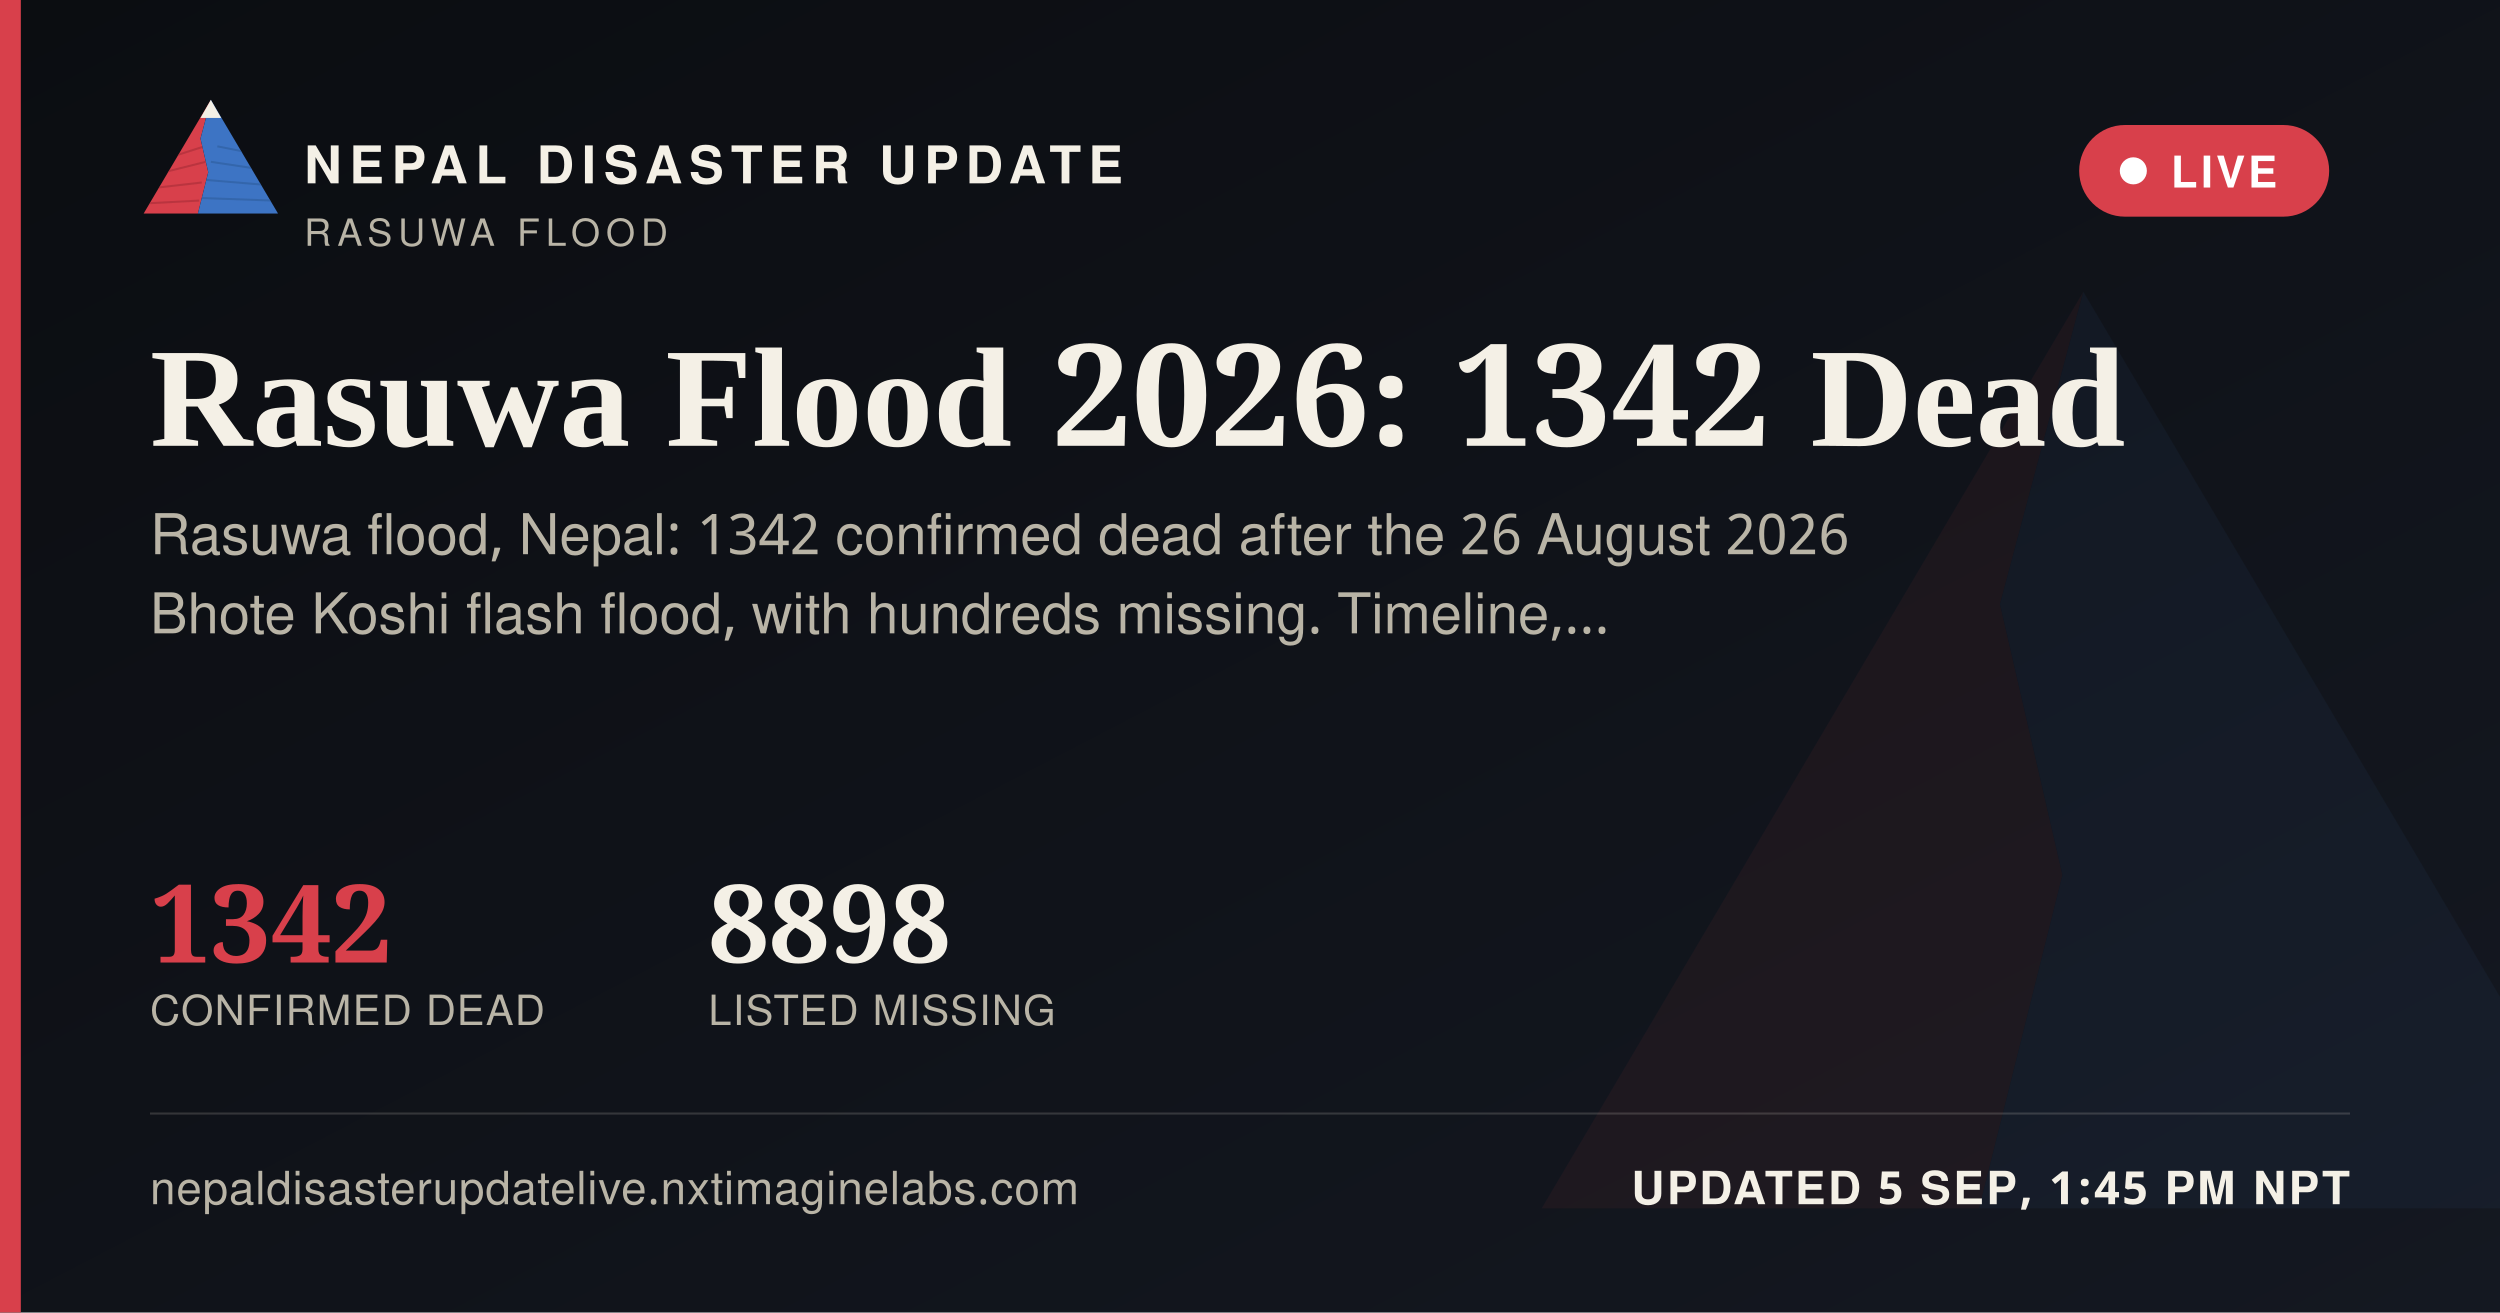
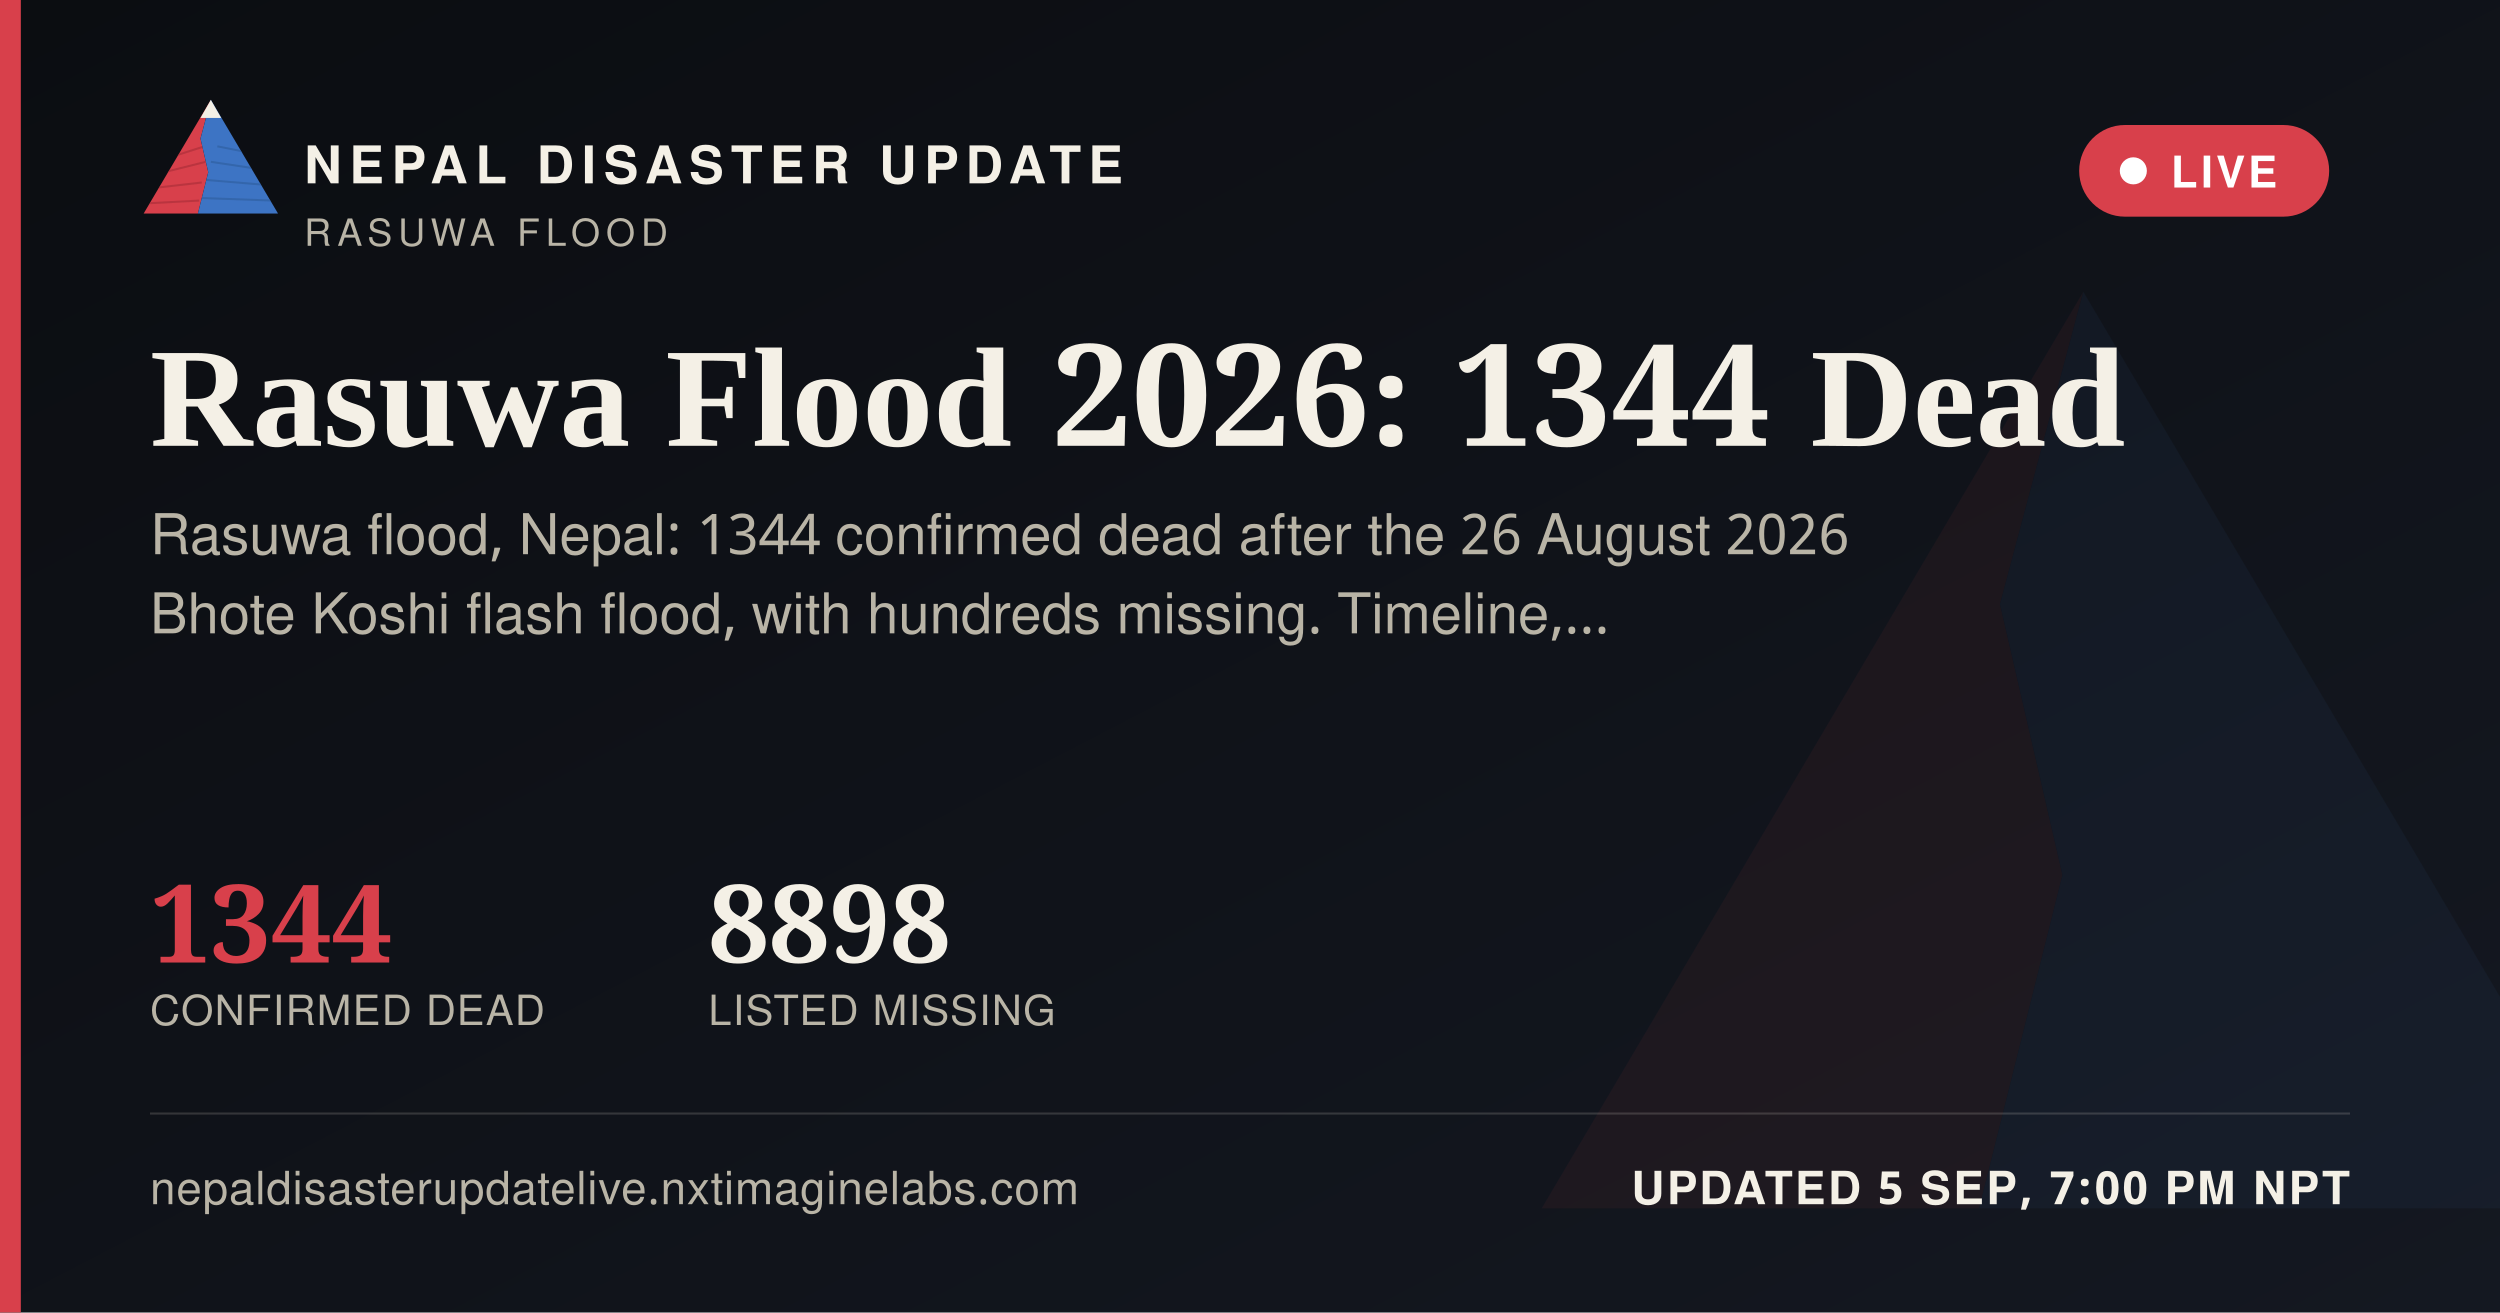
<svg xmlns="http://www.w3.org/2000/svg" width="1200" height="630" viewBox="0 0 1200 630">
  <defs>
    <linearGradient id="ogbg" x1="0" y1="0" x2="1" y2="1">
      <stop offset="0" stop-color="#0B0D11" />
      <stop offset="1" stop-color="#141821" />
    </linearGradient>
  </defs>
  <rect width="1200" height="630" fill="url(#ogbg)" />
  <g transform="translate(700,60) scale(5)" opacity="0.06">
    <polygon points="60,16 52,46 58,72 50,104 8,104" fill="#D8404B" />
    <polygon points="60,16 112,104 50,104 58,72 52,46" fill="#3D74C4" />
  </g>
  <rect x="0" y="0" width="10" height="630" fill="#D8404B" />
  <g transform="translate(64,38) scale(0.62)">
    <g>
      <defs>
        <clipPath id="ogLc">
          <polygon points="60,16 52,46 58,72 50,104 8,104" />
        </clipPath>
        <clipPath id="ogRc">
          <polygon points="60,16 112,104 50,104 58,72 52,46" />
        </clipPath>
      </defs>
      <polygon points="60,16 52,46 58,72 50,104 8,104" fill="#D8404B" />
      <g clip-path="url(#ogLc)" stroke="#A32A34" stroke-width="1.6" fill="none" opacity="0.55">
        <path d="M30,60 L55,52" />
        <path d="M24,72 L56,64" />
        <path d="M18,84 L53,80" />
        <path d="M13,96 L51,94" />
      </g>
      <polygon points="60,16 112,104 50,104 58,72 52,46" fill="#3D74C4" />
      <g clip-path="url(#ogRc)" stroke="#2A5793" stroke-width="1.6" fill="none" opacity="0.5">
        <path d="M65,52 L95,58" />
        <path d="M60,64 L100,70" />
        <path d="M56,78 L104,82" />
        <path d="M52,92 L108,94" />
      </g>
      <polygon points="60,16 52,30 68,30" fill="#F4F0E6" />
    </g>
  </g>
  <text x="146" y="88" font-family="'Public Sans', 'Noto Sans Devanagari', 'Helvetica Neue', Helvetica, Arial, sans-serif" font-size="25" font-weight="800" letter-spacing="3.6" fill="#F4F0E6">NEPAL DISASTER UPDATE</text>
  <text x="146" y="118" font-family="'Public Sans', 'Noto Sans Devanagari', 'Helvetica Neue', Helvetica, Arial, sans-serif" font-size="18" letter-spacing="2.8" fill="#B9B4A6">RASUWA FLOOD</text>
  <g>
    <rect x="998" y="60" width="120" height="44" rx="22" fill="#D8404B" stroke="none" />
    <circle cx="1024" cy="82" r="6.5" fill="#FFFFFF" />
    <text x="1042" y="90" font-family="'Public Sans', 'Noto Sans Devanagari', 'Helvetica Neue', Helvetica, Arial, sans-serif" font-size="21" font-weight="700" letter-spacing="1.6" fill="#FFFFFF">LIVE</text>
  </g>
-   <text x="72" y="214" font-family="Newsreader, 'Noto Serif Devanagari', Georgia, 'Times New Roman', serif" font-size="68" font-weight="600" fill="#F4F0E6">Rasuwa Flood 2026: 1342 Dead</text>
-   <text x="72" y="266" font-family="'Public Sans', 'Noto Sans Devanagari', 'Helvetica Neue', Helvetica, Arial, sans-serif" font-size="27" fill="#B9B4A6">Rasuwa flood, Nepal: 1342 confirmed dead after the 26 August 2026</text>
+   <text x="72" y="214" font-family="Newsreader, 'Noto Serif Devanagari', Georgia, 'Times New Roman', serif" font-size="68" font-weight="600" fill="#F4F0E6">Rasuwa Flood 2026: 1344 Dead</text>
+   <text x="72" y="266" font-family="'Public Sans', 'Noto Sans Devanagari', 'Helvetica Neue', Helvetica, Arial, sans-serif" font-size="27" fill="#B9B4A6">Rasuwa flood, Nepal: 1344 confirmed dead after the 26 August 2026</text>
  <text x="72" y="304" font-family="'Public Sans', 'Noto Sans Devanagari', 'Helvetica Neue', Helvetica, Arial, sans-serif" font-size="27" fill="#B9B4A6">Bhote Koshi flash flood, with hundreds missing. Timeline,…</text>
  <g transform="translate(72,462)">
-     <text x="0" y="0" font-family="Newsreader, 'Noto Serif Devanagari', Georgia, 'Times New Roman', serif" font-size="52" font-weight="600" fill="#D8404B">1342</text>
+     <text x="0" y="0" font-family="Newsreader, 'Noto Serif Devanagari', Georgia, 'Times New Roman', serif" font-size="52" font-weight="600" fill="#D8404B">1344</text>
    <text x="0" y="30" font-family="'Public Sans', 'Noto Sans Devanagari', 'Helvetica Neue', Helvetica, Arial, sans-serif" font-size="20" letter-spacing="0.6" fill="#B9B4A6">CONFIRMED DEAD</text>
    <text x="268" y="0" font-family="Newsreader, 'Noto Serif Devanagari', Georgia, 'Times New Roman', serif" font-size="52" font-weight="600" fill="#F4F0E6">8898</text>
    <text x="268" y="30" font-family="'Public Sans', 'Noto Sans Devanagari', 'Helvetica Neue', Helvetica, Arial, sans-serif" font-size="20" letter-spacing="0.6" fill="#B9B4A6">LISTED MISSING</text>
  </g>
  <rect x="72" y="534" width="1056" height="1" fill="rgba(244,240,230,0.16)" />
  <text x="72" y="578" font-family="'Public Sans', 'Noto Sans Devanagari', 'Helvetica Neue', Helvetica, Arial, sans-serif" font-size="22" fill="#B9B4A6" letter-spacing="0.4">nepaldisasterupdatelive.nxtimaginelabs.com</text>
-   <text x="1128" y="578" text-anchor="end" font-family="'Public Sans', 'Noto Sans Devanagari', 'Helvetica Neue', Helvetica, Arial, sans-serif" font-size="22" font-weight="700" letter-spacing="1.2" fill="#F4F0E6">UPDATED 5 SEP, 1:45 PM NPT</text>
+   <text x="1128" y="578" text-anchor="end" font-family="'Public Sans', 'Noto Sans Devanagari', 'Helvetica Neue', Helvetica, Arial, sans-serif" font-size="22" font-weight="700" letter-spacing="1.2" fill="#F4F0E6">UPDATED 5 SEP, 7:00 PM NPT</text>
</svg>
